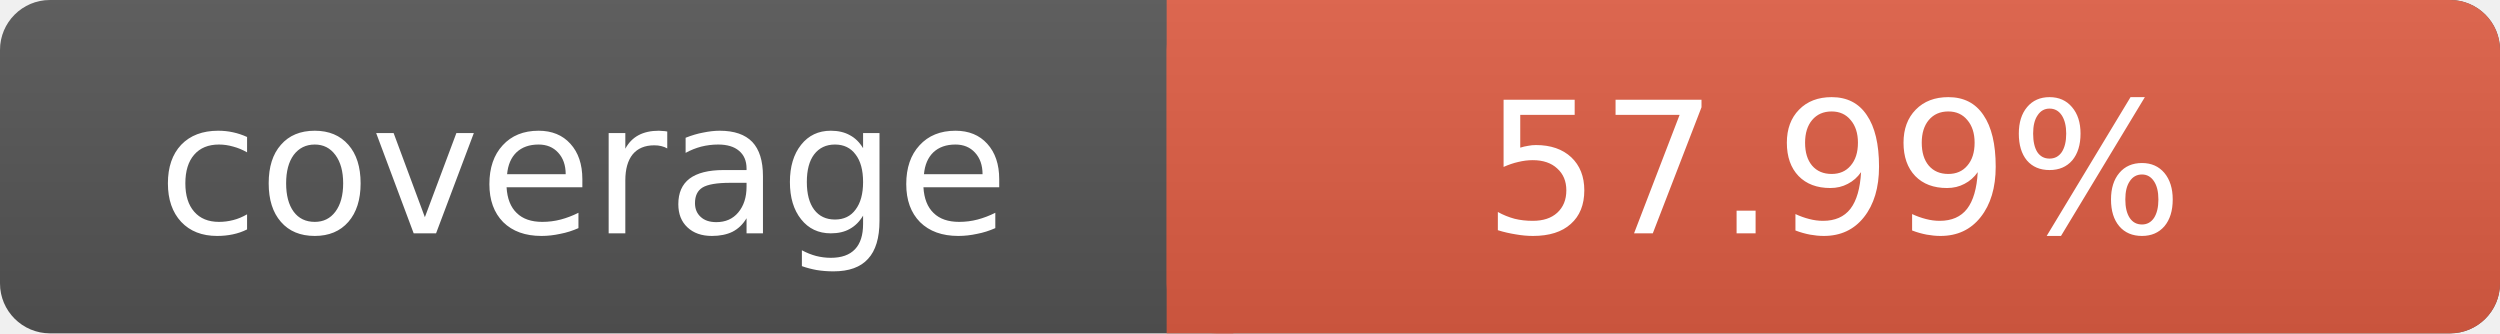
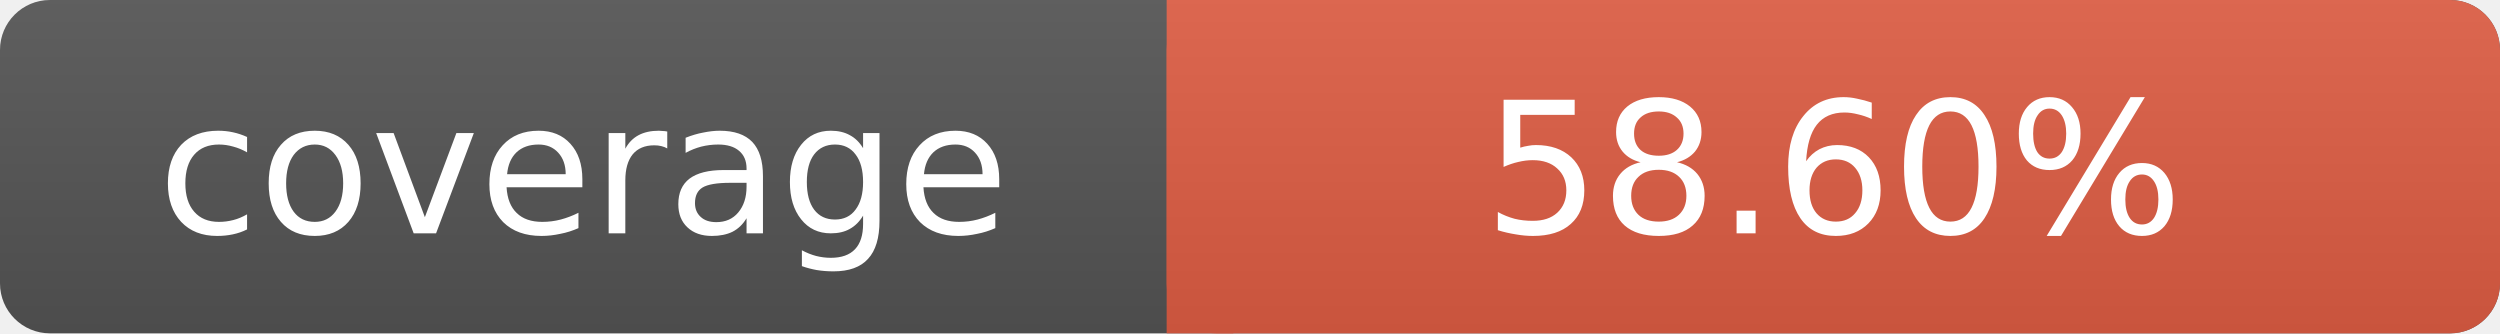
- <svg xmlns="http://www.w3.org/2000/svg" width="150" height="20" role="img" aria-label="coverage: 57.99%">
+ <svg xmlns="http://www.w3.org/2000/svg" width="150" height="20" role="img" aria-label="coverage: 58.6%">
  <linearGradient id="s" x2="0" y2="100%">
    <stop offset="0" stop-color="#bbb" stop-opacity=".1" />
    <stop offset="1" stop-opacity=".1" />
  </linearGradient>
  <rect rx="3" width="150" height="20" fill="#555" />
  <rect rx="3" x="70" width="80" height="20" fill="#e05d44" />
  <path fill="#e05d44" d="M70 0h4v20h-4z" />
  <rect rx="3" width="150" height="20" fill="url(#s)" />
  <g fill="#fff" text-anchor="middle" font-family="DejaVu Sans,Verdana,Geneva,sans-serif" font-size="11">
    <text x="35" y="14">coverage</text>
-     <text x="110" y="14">57.99%</text>
+     <text x="110" y="14">58.60%</text>
  </g>
</svg>
